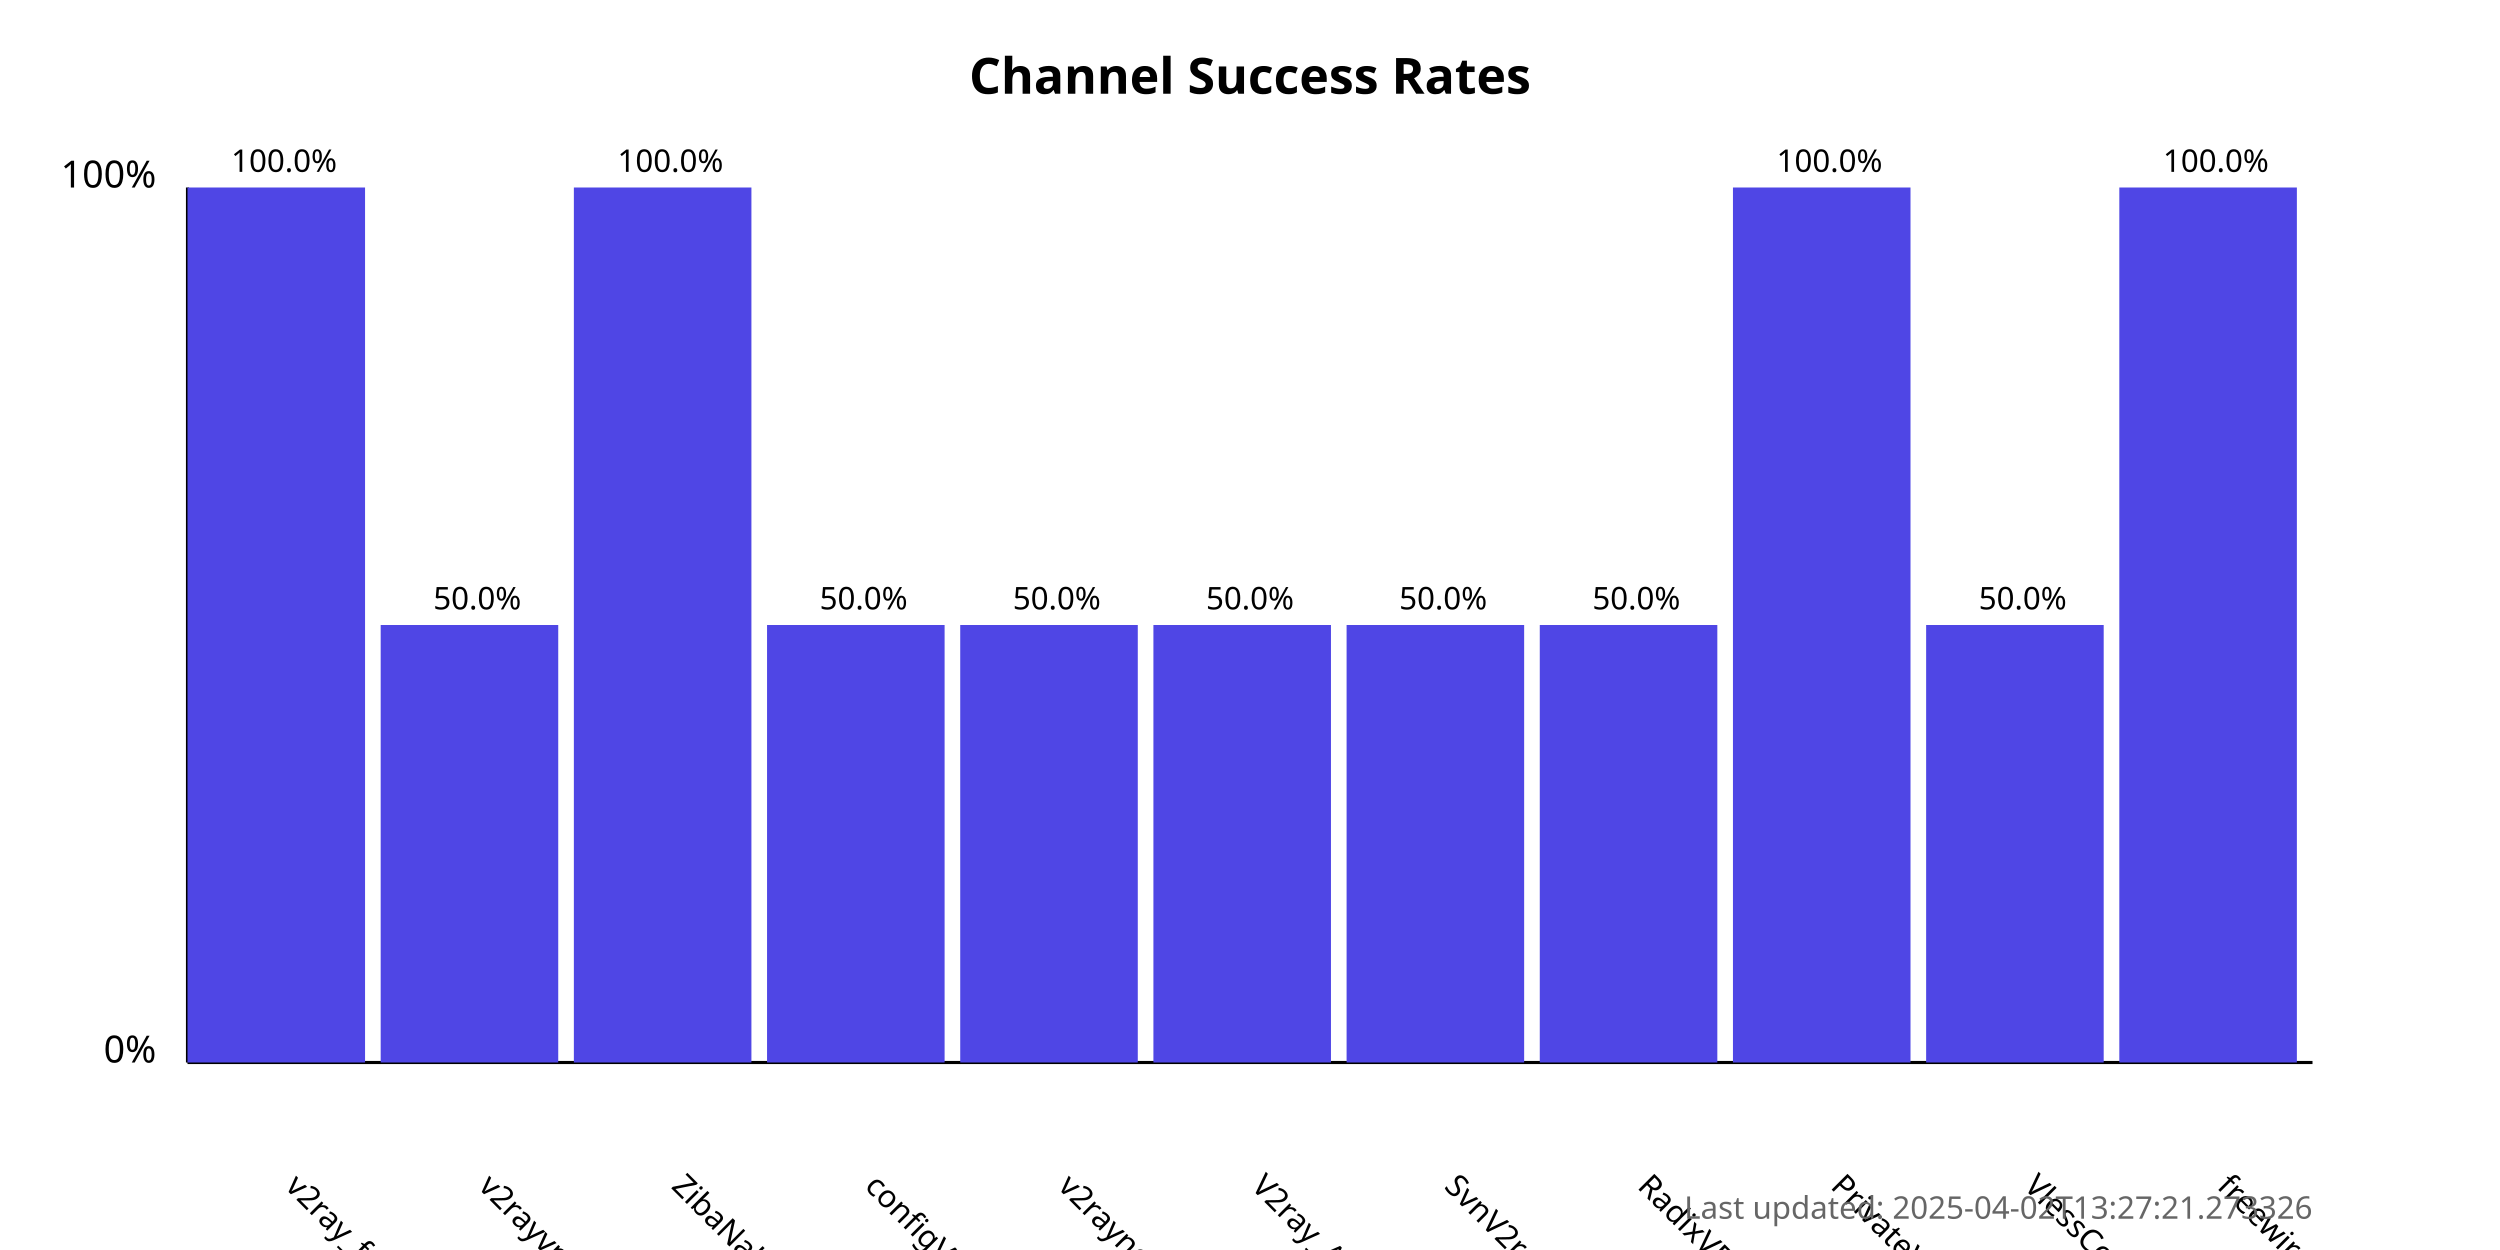
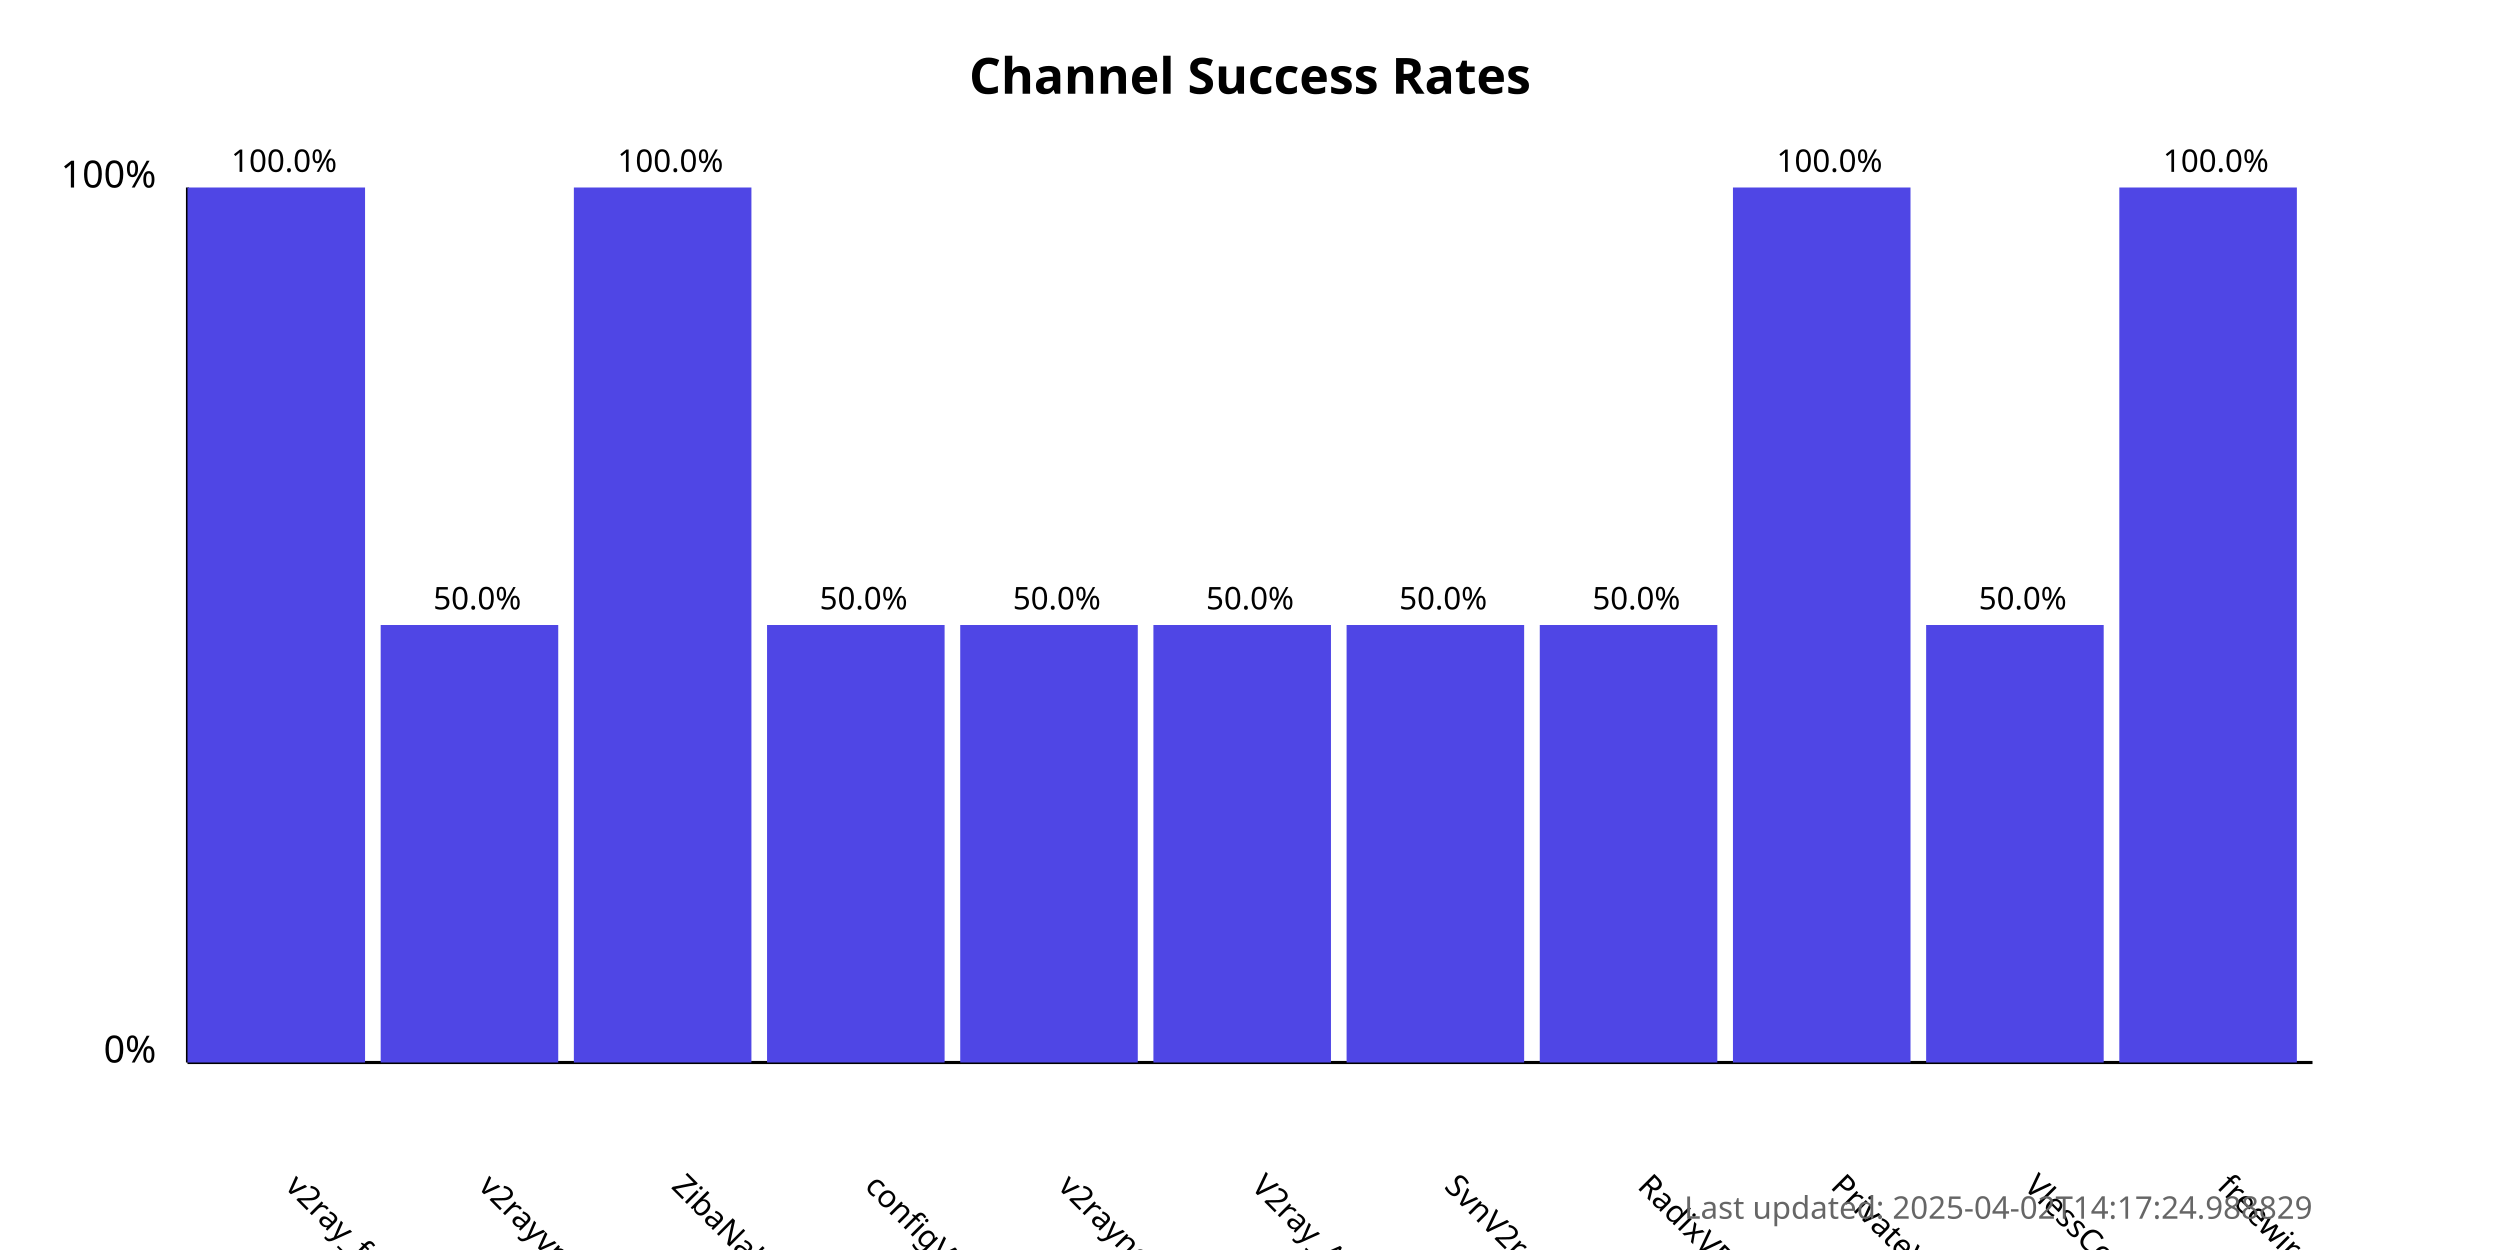
<svg xmlns="http://www.w3.org/2000/svg" width="800" height="400">
  <style>
            .chart-title { font: bold 16px sans-serif; }
            .axis-label { font: 12px sans-serif; }
            .tick-label { font: 10px sans-serif; }
            .bar { fill: #4f46e5; }
            .bar:hover { fill: #6366f1; }
            .timestamp { font: 10px sans-serif; fill: #666; }
        </style>
  <text x="400.0" y="30" text-anchor="middle" class="chart-title">
            Channel Success Rates
        </text>
  <line x1="60" y1="340" x2="60" y2="60" stroke="black" stroke-width="1" />
  <line x1="60" y1="340" x2="740" y2="340" stroke="black" stroke-width="1" />
  <text x="50" y="340" text-anchor="end" class="axis-label">0%</text>
  <text x="50" y="60" text-anchor="end" class="axis-label">100%</text>
  <g>
    <rect x="60" y="60.0" width="56.818" height="280.0" class="bar" />
    <text x="90.909" y="380" transform="rotate(45, 90.90909, 380)" text-anchor="start" class="tick-label">
                v2ray_free_conf
            </text>
    <text x="90.909" y="55.0" text-anchor="middle" class="tick-label">
                100.0%
            </text>
  </g>
  <g>
    <rect x="121.818" y="200.0" width="56.818" height="140.0" class="bar" />
    <text x="152.727" y="380" transform="rotate(45, 152.7273, 380)" text-anchor="start" class="tick-label">
                v2rayvpno
            </text>
    <text x="152.727" y="195.0" text-anchor="middle" class="tick-label">
                50.0%
            </text>
  </g>
  <g>
    <rect x="183.636" y="60.0" width="56.818" height="280.0" class="bar" />
    <text x="214.545" y="380" transform="rotate(45, 214.5455, 380)" text-anchor="start" class="tick-label">
                ZibaNabz
            </text>
    <text x="214.545" y="55.0" text-anchor="middle" class="tick-label">
                100.0%
            </text>
  </g>
  <g>
    <rect x="245.455" y="200.0" width="56.818" height="140.0" class="bar" />
    <text x="276.364" y="380" transform="rotate(45, 276.3636, 380)" text-anchor="start" class="tick-label">
                configV2rayForFree
            </text>
    <text x="276.364" y="195.0" text-anchor="middle" class="tick-label">
                50.0%
            </text>
  </g>
  <g>
    <rect x="307.273" y="200.0" width="56.818" height="140.0" class="bar" />
    <text x="338.182" y="380" transform="rotate(45, 338.1818, 380)" text-anchor="start" class="tick-label">
                v2rayngvpn
            </text>
    <text x="338.182" y="195.0" text-anchor="middle" class="tick-label">
                50.0%
            </text>
  </g>
  <g>
    <rect x="369.091" y="200.0" width="56.818" height="140.0" class="bar" />
    <text x="400.0" y="380" transform="rotate(45, 400.0, 380)" text-anchor="start" class="tick-label">
                V2ray_Alpha
            </text>
    <text x="400.0" y="195.0" text-anchor="middle" class="tick-label">
                50.0%
            </text>
  </g>
  <g>
    <rect x="430.909" y="200.0" width="56.818" height="140.0" class="bar" />
    <text x="461.818" y="380" transform="rotate(45, 461.8182, 380)" text-anchor="start" class="tick-label">
                SvnV2ray
            </text>
    <text x="461.818" y="195.0" text-anchor="middle" class="tick-label">
                50.0%
            </text>
  </g>
  <g>
    <rect x="492.727" y="200.0" width="56.818" height="140.0" class="bar" />
    <text x="523.636" y="380" transform="rotate(45, 523.6364, 380)" text-anchor="start" class="tick-label">
                RadixVPN
            </text>
    <text x="523.636" y="195.0" text-anchor="middle" class="tick-label">
                50.0%
            </text>
  </g>
  <g>
    <rect x="554.545" y="60.0" width="56.818" height="280.0" class="bar" />
    <text x="585.455" y="380" transform="rotate(45, 585.4545, 380)" text-anchor="start" class="tick-label">
                PrivateVPNs
            </text>
    <text x="585.455" y="55.0" text-anchor="middle" class="tick-label">
                100.0%
            </text>
  </g>
  <g>
    <rect x="616.364" y="200.0" width="56.818" height="140.0" class="bar" />
    <text x="647.273" y="380" transform="rotate(45, 647.2727, 380)" text-anchor="start" class="tick-label">
                VlessConfig
            </text>
    <text x="647.273" y="195.0" text-anchor="middle" class="tick-label">
                50.0%
            </text>
  </g>
  <g>
    <rect x="678.182" y="60.0" width="56.818" height="280.0" class="bar" />
    <text x="709.091" y="380" transform="rotate(45, 709.0909, 380)" text-anchor="start" class="tick-label">
                freewireguard
            </text>
    <text x="709.091" y="55.0" text-anchor="middle" class="tick-label">
                100.0%
            </text>
  </g>
  <text x="740" y="390" text-anchor="end" class="timestamp">
-             Last updated: 2025-04-02T13:27:21.273326
+             Last updated: 2025-04-02T14:17:24.988829
        </text>
</svg>
